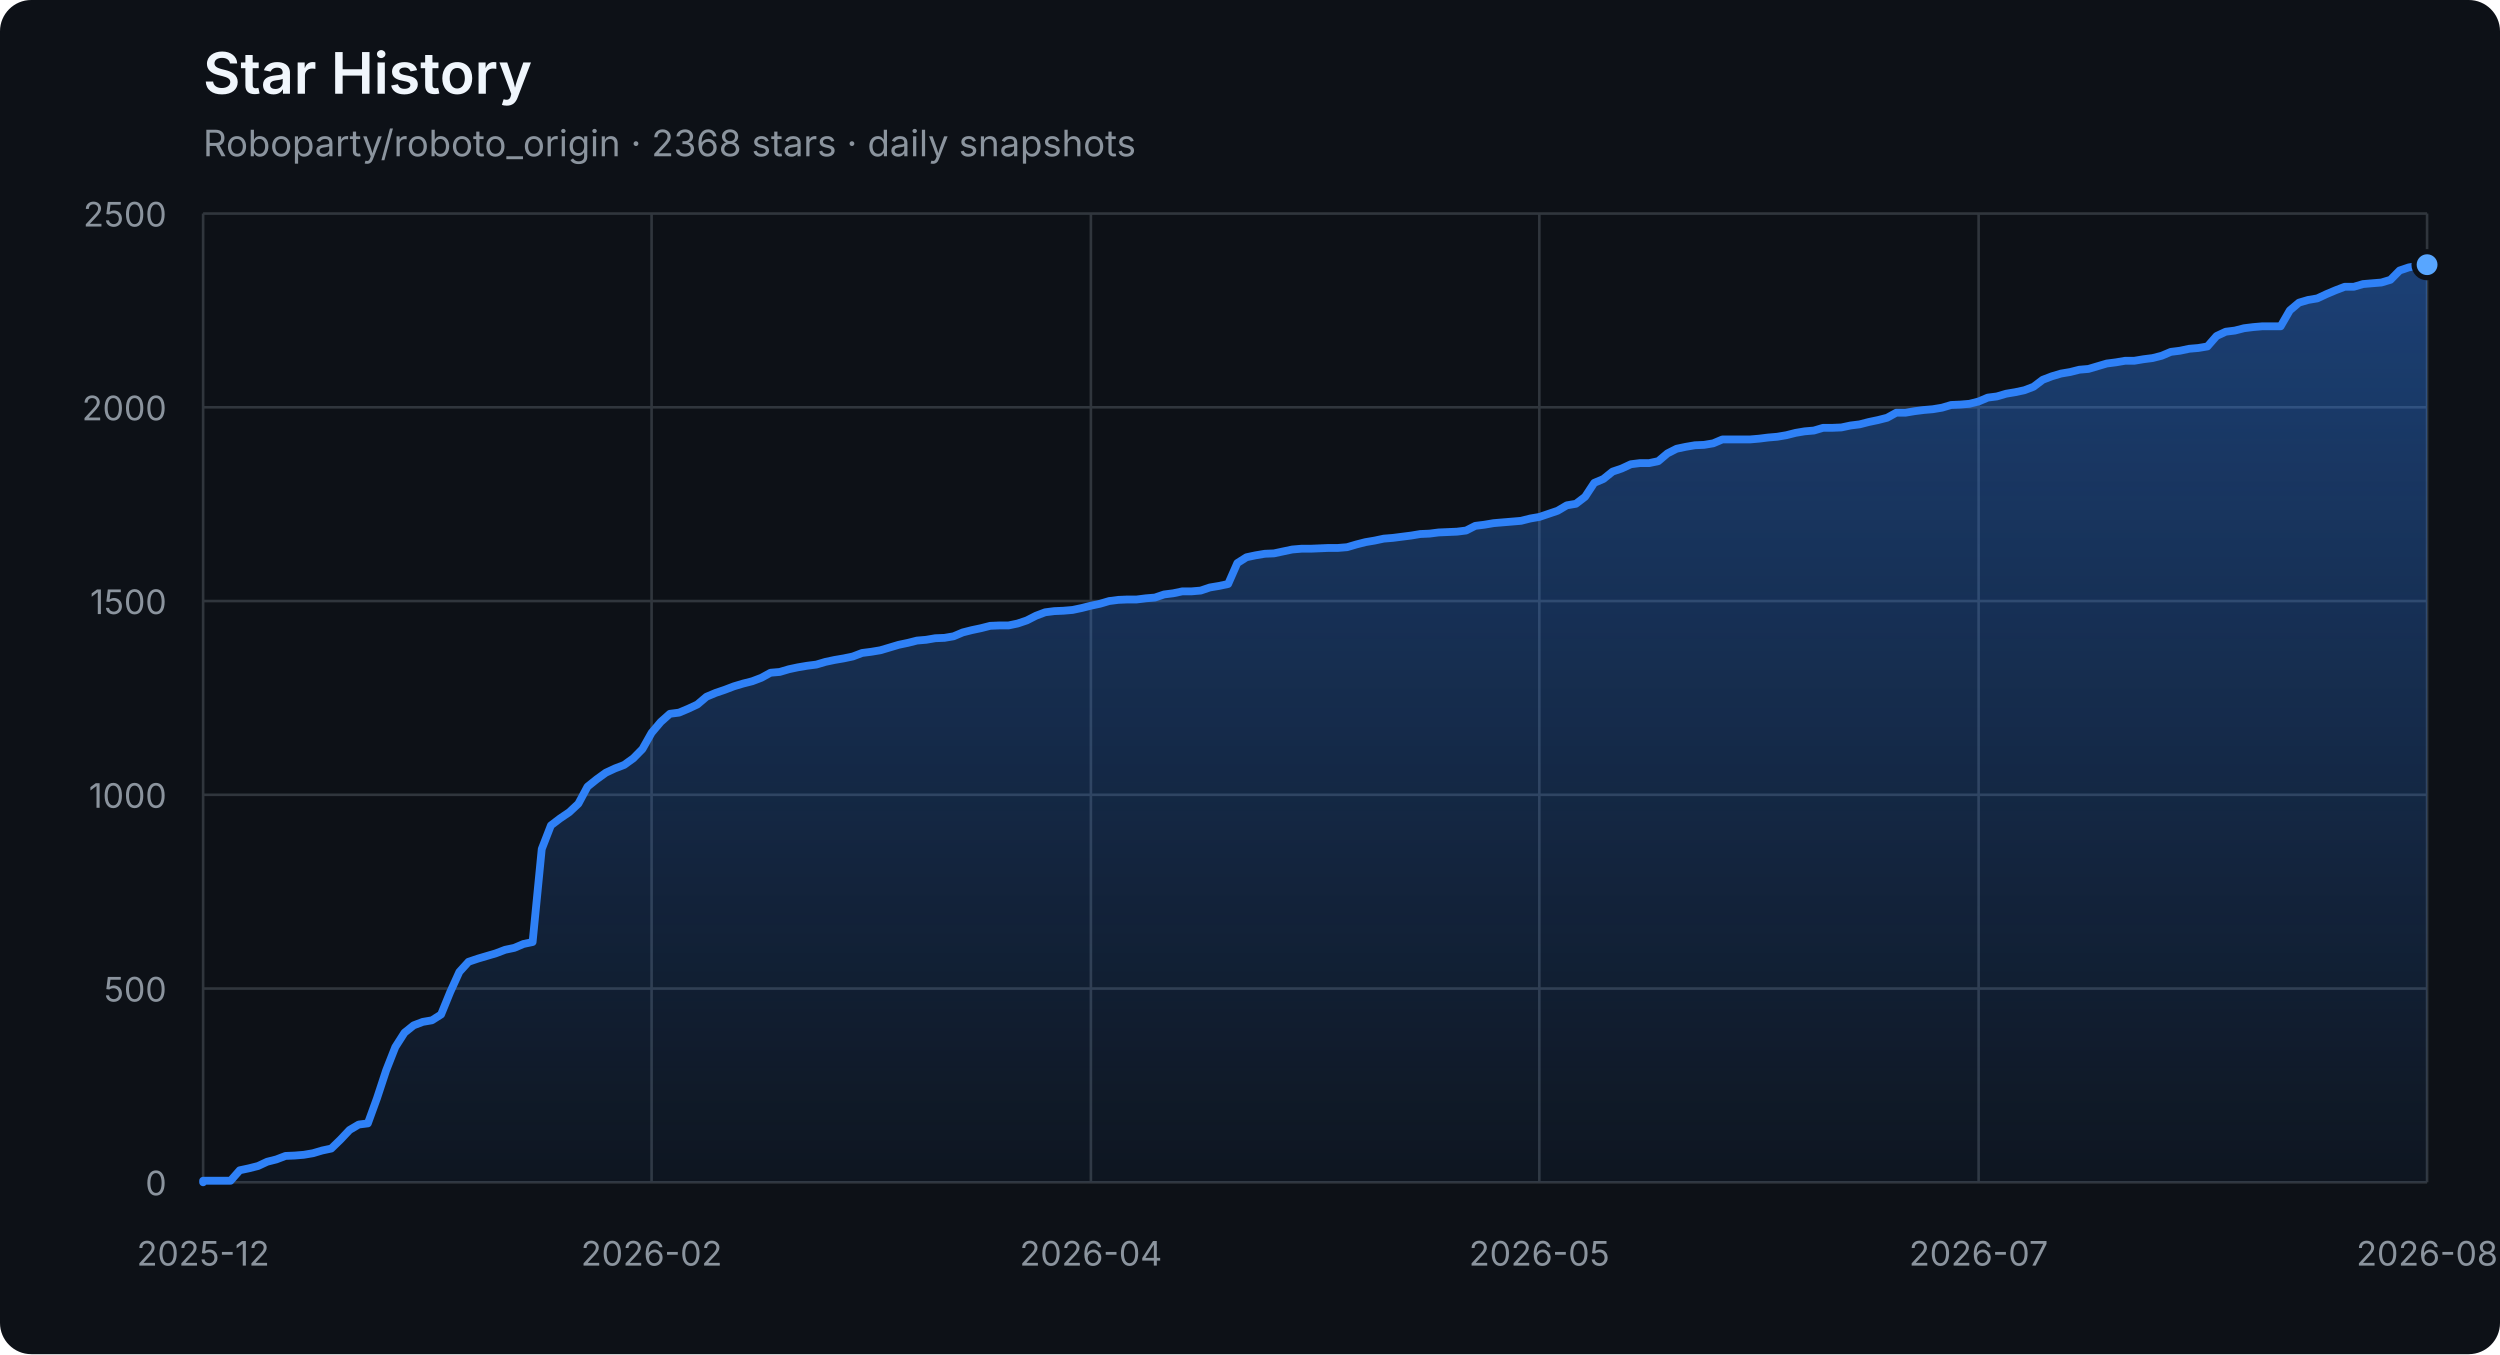
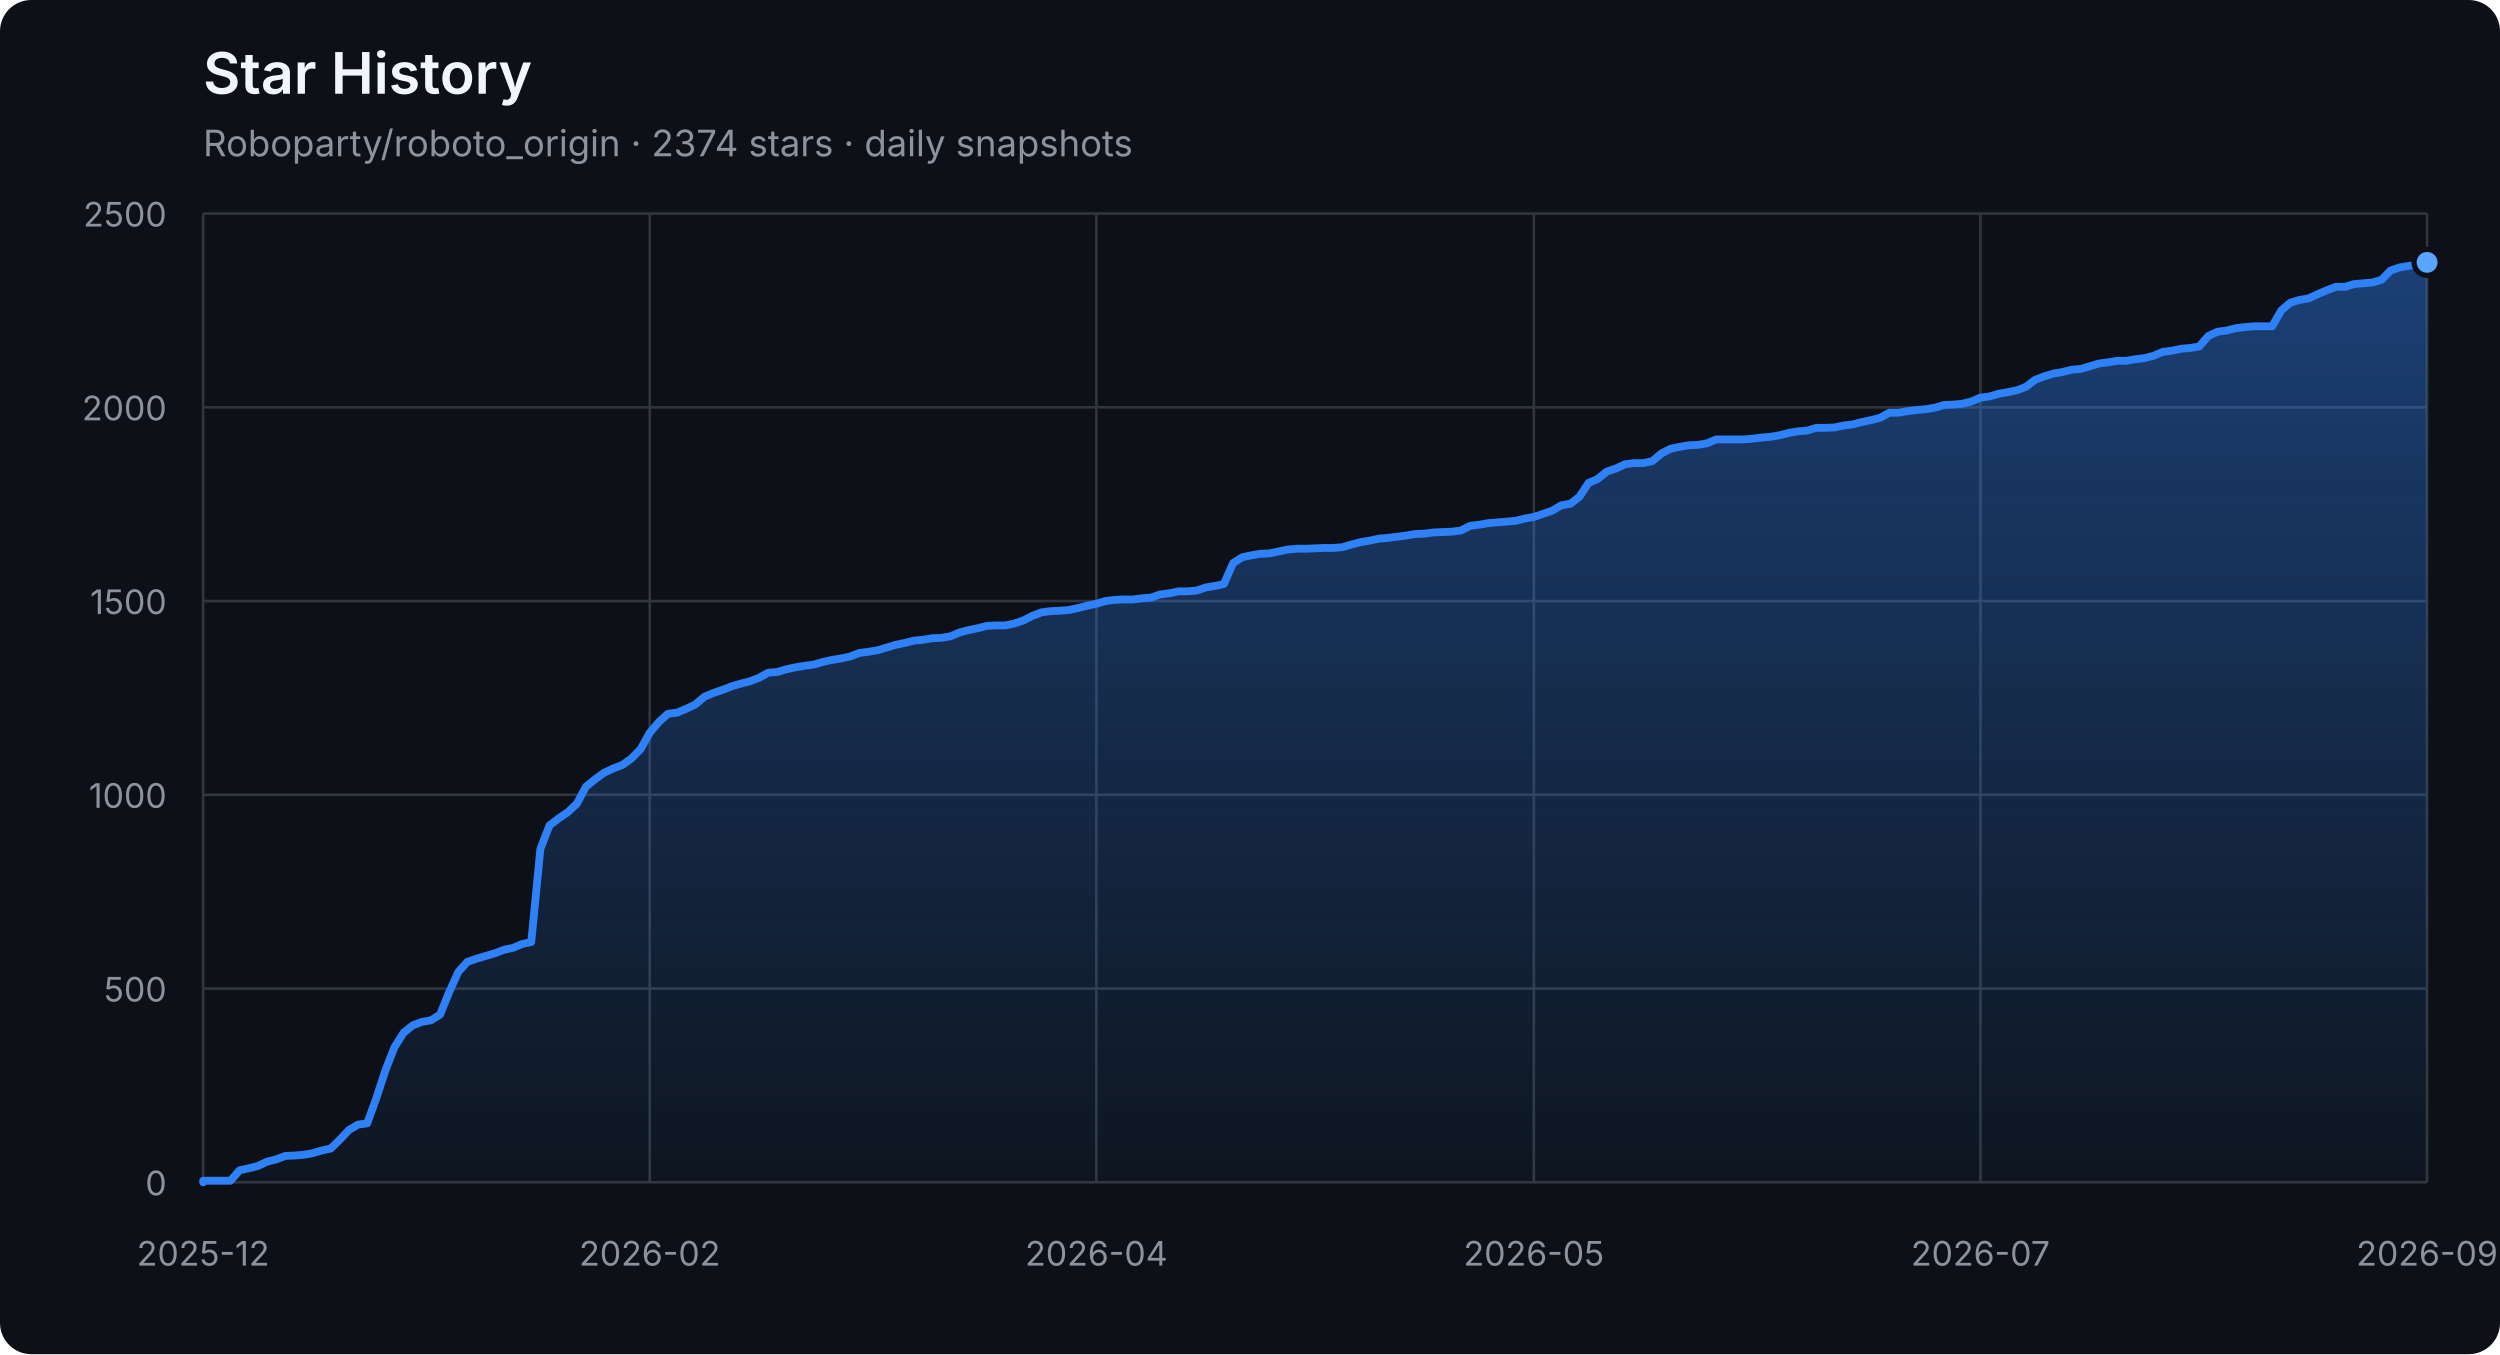
<svg xmlns="http://www.w3.org/2000/svg" width="960" height="520" viewBox="0 0 960 520" role="img" aria-labelledby="title description">
  <defs>
    <linearGradient id="area" x1="0" y1="0" x2="0" y2="1">
      <stop offset="0%" stop-color="#2f81f7" stop-opacity="0.42" />
      <stop offset="100%" stop-color="#2f81f7" stop-opacity="0.04" />
    </linearGradient>
  </defs>
  <style>
    .axis { fill: #8b949e; font: 13px -apple-system, BlinkMacSystemFont, "Segoe UI", sans-serif; }
    .grid { stroke: #30363d; stroke-width: 1; }
    .title { fill: #f0f6fc; font: 600 22px -apple-system, BlinkMacSystemFont, "Segoe UI", sans-serif; }
    .subtitle { fill: #8b949e; font: 14px -apple-system, BlinkMacSystemFont, "Segoe UI", sans-serif; }
  </style>
  <rect width="100%" height="100%" rx="12" fill="#0d1117" />
  <text x="78" y="36" class="title">Star History</text>
-   <text x="78" y="60" class="subtitle">Roboparty/roboto_origin · 2368 stars · daily snapshots</text>
+   <text x="78" y="60" class="subtitle">Roboparty/roboto_origin · 2374 stars · daily snapshots</text>
  <line x1="78" y1="454.00" x2="932" y2="454.00" class="grid" />
  <text x="64" y="459.00" class="axis" text-anchor="end">0</text>
  <line x1="78" y1="379.60" x2="932" y2="379.60" class="grid" />
  <text x="64" y="384.60" class="axis" text-anchor="end">500</text>
  <line x1="78" y1="305.20" x2="932" y2="305.20" class="grid" />
  <text x="64" y="310.20" class="axis" text-anchor="end">1000</text>
  <line x1="78" y1="230.80" x2="932" y2="230.80" class="grid" />
  <text x="64" y="235.80" class="axis" text-anchor="end">1500</text>
  <line x1="78" y1="156.40" x2="932" y2="156.40" class="grid" />
  <text x="64" y="161.40" class="axis" text-anchor="end">2000</text>
  <line x1="78" y1="82.00" x2="932" y2="82.00" class="grid" />
  <text x="64" y="87.00" class="axis" text-anchor="end">2500</text>
  <line x1="78.00" y1="82" x2="78.00" y2="454" class="grid" />
  <text x="78.00" y="486" class="axis" text-anchor="middle">2025-12</text>
-   <line x1="250.21" y1="82" x2="250.21" y2="454" class="grid" />
-   <text x="250.21" y="486" class="axis" text-anchor="middle">2026-02</text>
-   <line x1="418.90" y1="82" x2="418.90" y2="454" class="grid" />
-   <text x="418.90" y="486" class="axis" text-anchor="middle">2026-04</text>
-   <line x1="591.10" y1="82" x2="591.10" y2="454" class="grid" />
-   <text x="591.10" y="486" class="axis" text-anchor="middle">2026-05</text>
-   <line x1="759.79" y1="82" x2="759.79" y2="454" class="grid" />
-   <text x="759.79" y="486" class="axis" text-anchor="middle">2026-07</text>
+   <line x1="249.50" y1="82" x2="249.50" y2="454" class="grid" />
+   <text x="249.50" y="486" class="axis" text-anchor="middle">2026-02</text>
+   <line x1="421.00" y1="82" x2="421.00" y2="454" class="grid" />
+   <text x="421.00" y="486" class="axis" text-anchor="middle">2026-04</text>
+   <line x1="589.00" y1="82" x2="589.00" y2="454" class="grid" />
+   <text x="589.00" y="486" class="axis" text-anchor="middle">2026-05</text>
+   <line x1="760.50" y1="82" x2="760.50" y2="454" class="grid" />
+   <text x="760.50" y="486" class="axis" text-anchor="middle">2026-07</text>
  <line x1="932.00" y1="82" x2="932.00" y2="454" class="grid" />
-   <text x="932.00" y="486" class="axis" text-anchor="middle">2026-08</text>
-   <polygon points="78,454 78.00,454.00 78.00,453.40 81.51,453.40 85.03,453.40 88.54,453.40 92.06,449.39 95.57,448.64 99.09,447.75 102.60,446.11 106.12,445.22 109.63,443.88 113.14,443.73 116.66,443.44 120.17,442.84 123.69,441.80 127.20,441.05 130.72,437.63 134.23,433.91 137.74,431.83 141.26,431.38 144.77,421.71 148.29,411.00 151.80,402.07 155.32,396.56 158.83,393.74 162.35,392.40 165.86,391.80 169.37,389.57 172.89,380.94 176.40,373.20 179.92,369.33 183.43,368.14 186.95,367.10 190.46,366.06 193.98,364.72 197.49,363.98 201.00,362.49 204.52,361.74 208.03,326.03 211.55,316.96 215.06,314.28 218.58,311.90 222.09,308.62 225.60,302.08 229.12,299.25 232.63,296.72 236.15,295.08 239.66,293.74 243.18,291.21 246.69,287.64 250.21,281.39 253.72,277.23 257.23,274.10 260.75,273.65 264.26,272.17 267.78,270.53 271.29,267.55 274.81,266.07 278.32,264.88 281.84,263.54 285.35,262.49 288.86,261.60 292.38,260.26 295.89,258.33 299.41,258.03 302.92,256.99 306.44,256.24 309.95,255.65 313.47,255.20 316.98,254.16 320.49,253.42 324.01,252.82 327.52,252.08 331.04,250.74 334.55,250.29 338.07,249.70 341.58,248.66 345.09,247.61 348.61,246.87 352.12,245.98 355.64,245.68 359.15,245.08 362.67,244.94 366.18,244.34 369.70,242.85 373.21,241.96 376.72,241.22 380.24,240.32 383.75,240.17 387.27,240.17 390.78,239.43 394.30,238.24 397.81,236.45 401.33,235.12 404.84,234.67 408.35,234.52 411.87,234.22 415.38,233.48 418.90,232.59 422.41,231.84 425.93,230.80 429.44,230.35 432.95,230.20 436.47,230.20 439.98,229.76 443.50,229.46 447.01,228.27 450.53,227.82 454.04,227.08 457.56,227.08 461.07,226.78 464.58,225.59 468.10,225.00 471.61,224.25 475.13,216.22 478.64,213.99 482.16,213.24 485.67,212.65 489.19,212.50 492.70,211.75 496.21,211.01 499.73,210.71 503.24,210.71 506.76,210.56 510.27,210.41 513.79,210.41 517.30,210.12 520.81,209.08 524.33,208.18 527.84,207.59 531.36,206.84 534.87,206.55 538.39,206.10 541.90,205.65 545.42,205.06 548.93,204.91 552.44,204.46 555.96,204.31 559.47,204.16 562.99,203.72 566.50,201.93 570.02,201.49 573.53,200.89 577.05,200.59 580.56,200.30 584.07,200.00 587.59,199.11 591.10,198.51 594.62,197.32 598.13,196.13 601.65,194.05 605.16,193.45 608.67,190.77 612.19,185.42 615.70,183.93 619.22,181.10 622.73,179.91 626.25,178.27 629.76,177.83 633.28,177.83 636.79,177.08 640.30,174.11 643.82,172.32 647.33,171.58 650.85,170.98 654.36,170.83 657.88,170.24 661.39,168.75 664.91,168.75 668.42,168.75 671.93,168.75 675.45,168.45 678.96,168.01 682.48,167.71 685.99,167.11 689.51,166.22 693.02,165.63 696.53,165.33 700.05,164.29 703.56,164.29 707.08,164.14 710.59,163.39 714.11,162.95 717.62,162.05 721.14,161.31 724.65,160.42 728.16,158.48 731.68,158.48 735.19,157.89 738.71,157.44 742.22,157.14 745.74,156.55 749.25,155.51 752.77,155.36 756.28,155.06 759.79,154.17 763.31,152.68 766.82,152.23 770.34,151.19 773.85,150.60 777.37,149.85 780.88,148.51 784.40,145.84 787.91,144.50 791.42,143.45 794.94,142.86 798.45,141.97 801.97,141.67 805.48,140.63 809.00,139.59 812.51,139.14 816.02,138.54 819.54,138.54 823.05,137.95 826.57,137.50 830.08,136.61 833.60,135.12 837.11,134.68 840.63,133.93 844.14,133.63 847.65,133.04 851.17,129.02 854.68,127.38 858.20,126.94 861.71,126.04 865.23,125.60 868.74,125.30 872.26,125.30 875.77,125.30 879.28,119.20 882.80,116.22 886.31,115.18 889.83,114.59 893.34,112.95 896.86,111.46 900.37,110.12 903.88,110.12 907.40,109.08 910.91,108.78 914.43,108.49 917.94,107.44 921.46,103.87 924.97,102.68 928.49,102.09 932.00,101.64 932.00,454" fill="url(#area)" />
-   <polyline points="78.00,454.00 78.00,453.40 81.51,453.40 85.03,453.40 88.54,453.40 92.06,449.39 95.57,448.64 99.09,447.75 102.60,446.11 106.12,445.22 109.63,443.88 113.14,443.73 116.66,443.44 120.17,442.84 123.69,441.80 127.20,441.05 130.72,437.63 134.23,433.91 137.74,431.83 141.26,431.38 144.77,421.71 148.29,411.00 151.80,402.07 155.32,396.56 158.83,393.74 162.35,392.40 165.86,391.80 169.37,389.57 172.89,380.94 176.40,373.20 179.92,369.33 183.43,368.14 186.95,367.10 190.46,366.06 193.98,364.72 197.49,363.98 201.00,362.49 204.52,361.74 208.03,326.03 211.55,316.96 215.06,314.28 218.58,311.90 222.09,308.62 225.60,302.08 229.12,299.25 232.63,296.72 236.15,295.08 239.66,293.74 243.18,291.21 246.69,287.64 250.21,281.39 253.72,277.23 257.23,274.10 260.75,273.65 264.26,272.17 267.78,270.53 271.29,267.55 274.81,266.07 278.32,264.88 281.84,263.54 285.35,262.49 288.86,261.60 292.38,260.26 295.89,258.33 299.41,258.03 302.92,256.99 306.44,256.24 309.95,255.65 313.47,255.20 316.98,254.16 320.49,253.42 324.01,252.82 327.52,252.08 331.04,250.74 334.55,250.29 338.07,249.70 341.58,248.66 345.09,247.61 348.61,246.87 352.12,245.98 355.64,245.68 359.15,245.08 362.67,244.94 366.18,244.34 369.70,242.85 373.21,241.96 376.72,241.22 380.24,240.32 383.75,240.17 387.27,240.17 390.78,239.43 394.30,238.24 397.81,236.45 401.33,235.12 404.84,234.67 408.35,234.52 411.87,234.22 415.38,233.48 418.90,232.59 422.41,231.84 425.93,230.80 429.44,230.35 432.95,230.20 436.47,230.20 439.98,229.76 443.50,229.46 447.01,228.27 450.53,227.82 454.04,227.08 457.56,227.08 461.07,226.78 464.58,225.59 468.10,225.00 471.61,224.25 475.13,216.22 478.64,213.99 482.16,213.24 485.67,212.65 489.19,212.50 492.70,211.75 496.21,211.01 499.73,210.71 503.24,210.71 506.76,210.56 510.27,210.41 513.79,210.41 517.30,210.12 520.81,209.08 524.33,208.18 527.84,207.59 531.36,206.84 534.87,206.55 538.39,206.10 541.90,205.65 545.42,205.06 548.93,204.91 552.44,204.46 555.96,204.31 559.47,204.16 562.99,203.72 566.50,201.93 570.02,201.49 573.53,200.89 577.05,200.59 580.56,200.30 584.07,200.00 587.59,199.11 591.10,198.51 594.62,197.32 598.13,196.13 601.65,194.05 605.16,193.45 608.67,190.77 612.19,185.42 615.70,183.93 619.22,181.10 622.73,179.91 626.25,178.27 629.76,177.83 633.28,177.83 636.79,177.08 640.30,174.11 643.82,172.32 647.33,171.58 650.85,170.98 654.36,170.83 657.88,170.24 661.39,168.75 664.91,168.75 668.42,168.75 671.93,168.75 675.45,168.45 678.96,168.01 682.48,167.71 685.99,167.11 689.51,166.22 693.02,165.63 696.53,165.33 700.05,164.29 703.56,164.29 707.08,164.14 710.59,163.39 714.11,162.95 717.62,162.05 721.14,161.31 724.65,160.42 728.16,158.48 731.68,158.48 735.19,157.89 738.71,157.44 742.22,157.14 745.74,156.55 749.25,155.51 752.77,155.36 756.28,155.06 759.79,154.17 763.31,152.68 766.82,152.23 770.34,151.19 773.85,150.60 777.37,149.85 780.88,148.51 784.40,145.84 787.91,144.50 791.42,143.45 794.94,142.86 798.45,141.97 801.97,141.67 805.48,140.63 809.00,139.59 812.51,139.14 816.02,138.54 819.54,138.54 823.05,137.95 826.57,137.50 830.08,136.61 833.60,135.12 837.11,134.68 840.63,133.93 844.14,133.63 847.65,133.04 851.17,129.02 854.68,127.38 858.20,126.94 861.71,126.04 865.23,125.60 868.74,125.30 872.26,125.30 875.77,125.30 879.28,119.20 882.80,116.22 886.31,115.18 889.83,114.59 893.34,112.95 896.86,111.46 900.37,110.12 903.88,110.12 907.40,109.08 910.91,108.78 914.43,108.49 917.94,107.44 921.46,103.87 924.97,102.68 928.49,102.09 932.00,101.64" fill="none" stroke="#2f81f7" stroke-width="3" stroke-linejoin="round" stroke-linecap="round" />
-   <circle cx="932.00" cy="101.64" r="5" fill="#58a6ff" stroke="#0d1117" stroke-width="2" />
+   <text x="932.00" y="486" class="axis" text-anchor="middle">2026-09</text>
+   <polygon points="78,454 78.00,454.00 78.00,453.40 81.50,453.40 85.00,453.40 88.50,453.40 92.00,449.39 95.50,448.64 99.00,447.75 102.50,446.11 106.00,445.22 109.50,443.88 113.00,443.73 116.50,443.44 120.00,442.84 123.50,441.80 127.00,441.05 130.50,437.63 134.00,433.91 137.50,431.83 141.00,431.38 144.50,421.71 148.00,411.00 151.50,402.07 155.00,396.56 158.50,393.74 162.00,392.40 165.50,391.80 169.00,389.57 172.50,380.94 176.00,373.20 179.50,369.33 183.00,368.14 186.50,367.10 190.00,366.06 193.50,364.72 197.00,363.98 200.50,362.49 204.00,361.74 207.50,326.03 211.00,316.96 214.50,314.28 218.00,311.90 221.50,308.62 225.00,302.08 228.50,299.25 232.00,296.72 235.50,295.08 239.00,293.74 242.50,291.21 246.00,287.64 249.50,281.39 253.00,277.23 256.50,274.10 260.00,273.65 263.50,272.17 267.00,270.53 270.50,267.55 274.00,266.07 277.50,264.88 281.00,263.54 284.50,262.49 288.00,261.60 291.50,260.26 295.00,258.33 298.50,258.03 302.00,256.99 305.50,256.24 309.00,255.65 312.50,255.20 316.00,254.16 319.50,253.42 323.00,252.82 326.50,252.08 330.00,250.74 333.50,250.29 337.00,249.70 340.50,248.66 344.00,247.61 347.50,246.87 351.00,245.98 354.50,245.68 358.00,245.08 361.50,244.94 365.00,244.34 368.50,242.85 372.00,241.96 375.50,241.22 379.00,240.32 382.50,240.17 386.00,240.17 389.50,239.43 393.00,238.24 396.50,236.45 400.00,235.12 403.50,234.67 407.00,234.52 410.50,234.22 414.00,233.48 417.50,232.59 421.00,231.84 424.50,230.80 428.00,230.35 431.50,230.20 435.00,230.20 438.50,229.76 442.00,229.46 445.50,228.27 449.00,227.82 452.50,227.08 456.00,227.08 459.50,226.78 463.00,225.59 466.50,225.00 470.00,224.25 473.50,216.22 477.00,213.99 480.50,213.24 484.00,212.65 487.50,212.50 491.00,211.75 494.50,211.01 498.00,210.71 501.50,210.71 505.00,210.56 508.50,210.41 512.00,210.41 515.50,210.12 519.00,209.08 522.50,208.18 526.00,207.59 529.50,206.84 533.00,206.55 536.50,206.10 540.00,205.65 543.50,205.06 547.00,204.91 550.50,204.46 554.00,204.31 557.50,204.16 561.00,203.72 564.50,201.93 568.00,201.49 571.50,200.89 575.00,200.59 578.50,200.30 582.00,200.00 585.50,199.11 589.00,198.51 592.50,197.32 596.00,196.13 599.50,194.05 603.00,193.45 606.50,190.77 610.00,185.42 613.50,183.93 617.00,181.10 620.50,179.91 624.00,178.27 627.50,177.83 631.00,177.83 634.50,177.08 638.00,174.11 641.50,172.32 645.00,171.58 648.50,170.98 652.00,170.83 655.50,170.24 659.00,168.75 662.50,168.75 666.00,168.75 669.50,168.75 673.00,168.45 676.50,168.01 680.00,167.71 683.50,167.11 687.00,166.22 690.50,165.63 694.00,165.33 697.50,164.29 701.00,164.29 704.50,164.14 708.00,163.39 711.50,162.95 715.00,162.05 718.50,161.31 722.00,160.42 725.50,158.48 729.00,158.48 732.50,157.89 736.00,157.44 739.50,157.14 743.00,156.55 746.50,155.51 750.00,155.36 753.50,155.06 757.00,154.17 760.50,152.68 764.00,152.23 767.50,151.19 771.00,150.60 774.50,149.85 778.00,148.51 781.50,145.84 785.00,144.50 788.50,143.45 792.00,142.86 795.50,141.97 799.00,141.67 802.50,140.63 806.00,139.59 809.50,139.14 813.00,138.54 816.50,138.54 820.00,137.95 823.50,137.50 827.00,136.61 830.50,135.12 834.00,134.68 837.50,133.93 841.00,133.63 844.50,133.04 848.00,129.02 851.50,127.38 855.00,126.94 858.50,126.04 862.00,125.60 865.50,125.30 869.00,125.30 872.50,125.30 876.00,119.20 879.50,116.22 883.00,115.18 886.50,114.59 890.00,112.95 893.50,111.46 897.00,110.12 900.50,110.12 904.00,109.08 907.50,108.78 911.00,108.49 914.50,107.44 918.00,103.87 921.50,102.68 925.00,102.09 928.50,101.64 932.00,100.75 932.00,454" fill="url(#area)" />
+   <polyline points="78.00,454.00 78.00,453.40 81.50,453.40 85.00,453.40 88.50,453.40 92.00,449.39 95.50,448.64 99.00,447.75 102.50,446.11 106.00,445.22 109.50,443.88 113.00,443.73 116.50,443.44 120.00,442.84 123.50,441.80 127.00,441.05 130.50,437.63 134.00,433.91 137.50,431.83 141.00,431.38 144.50,421.71 148.00,411.00 151.50,402.07 155.00,396.56 158.50,393.74 162.00,392.40 165.50,391.80 169.00,389.57 172.50,380.94 176.00,373.20 179.50,369.33 183.00,368.14 186.50,367.10 190.00,366.06 193.50,364.72 197.00,363.98 200.50,362.49 204.00,361.74 207.50,326.03 211.00,316.96 214.50,314.28 218.00,311.90 221.50,308.62 225.00,302.08 228.50,299.25 232.00,296.72 235.50,295.08 239.00,293.74 242.50,291.21 246.00,287.64 249.50,281.39 253.00,277.23 256.50,274.10 260.00,273.65 263.50,272.17 267.00,270.53 270.50,267.55 274.00,266.07 277.50,264.88 281.00,263.54 284.50,262.49 288.00,261.60 291.50,260.26 295.00,258.33 298.50,258.03 302.00,256.99 305.50,256.24 309.00,255.65 312.50,255.20 316.00,254.16 319.50,253.42 323.00,252.82 326.50,252.08 330.00,250.74 333.50,250.29 337.00,249.70 340.50,248.66 344.00,247.61 347.50,246.87 351.00,245.98 354.50,245.68 358.00,245.08 361.50,244.94 365.00,244.34 368.50,242.85 372.00,241.96 375.50,241.22 379.00,240.32 382.50,240.17 386.00,240.17 389.50,239.43 393.00,238.24 396.50,236.45 400.00,235.12 403.50,234.67 407.00,234.52 410.50,234.22 414.00,233.48 417.50,232.59 421.00,231.84 424.50,230.80 428.00,230.35 431.50,230.20 435.00,230.20 438.50,229.76 442.00,229.46 445.50,228.27 449.00,227.82 452.50,227.08 456.00,227.08 459.50,226.78 463.00,225.59 466.50,225.00 470.00,224.25 473.50,216.22 477.00,213.99 480.50,213.24 484.00,212.65 487.50,212.50 491.00,211.75 494.50,211.01 498.00,210.71 501.50,210.71 505.00,210.56 508.50,210.41 512.00,210.41 515.50,210.12 519.00,209.08 522.50,208.18 526.00,207.59 529.50,206.84 533.00,206.55 536.50,206.10 540.00,205.65 543.50,205.06 547.00,204.91 550.50,204.46 554.00,204.31 557.50,204.16 561.00,203.72 564.50,201.93 568.00,201.49 571.50,200.89 575.00,200.59 578.50,200.30 582.00,200.00 585.50,199.11 589.00,198.51 592.50,197.32 596.00,196.13 599.50,194.05 603.00,193.45 606.50,190.77 610.00,185.42 613.50,183.93 617.00,181.10 620.50,179.91 624.00,178.27 627.50,177.83 631.00,177.83 634.50,177.08 638.00,174.11 641.50,172.32 645.00,171.58 648.50,170.98 652.00,170.83 655.50,170.24 659.00,168.75 662.50,168.75 666.00,168.75 669.50,168.75 673.00,168.45 676.50,168.01 680.00,167.71 683.50,167.11 687.00,166.22 690.50,165.63 694.00,165.33 697.50,164.29 701.00,164.29 704.50,164.14 708.00,163.39 711.50,162.95 715.00,162.05 718.50,161.31 722.00,160.42 725.50,158.48 729.00,158.48 732.50,157.89 736.00,157.44 739.50,157.14 743.00,156.55 746.50,155.51 750.00,155.36 753.50,155.06 757.00,154.17 760.50,152.68 764.00,152.23 767.50,151.19 771.00,150.60 774.50,149.85 778.00,148.51 781.50,145.84 785.00,144.50 788.50,143.45 792.00,142.86 795.50,141.97 799.00,141.67 802.50,140.63 806.00,139.59 809.50,139.14 813.00,138.54 816.50,138.54 820.00,137.95 823.50,137.50 827.00,136.61 830.50,135.12 834.00,134.68 837.50,133.93 841.00,133.63 844.50,133.04 848.00,129.02 851.50,127.38 855.00,126.94 858.50,126.04 862.00,125.60 865.50,125.30 869.00,125.30 872.50,125.30 876.00,119.20 879.50,116.22 883.00,115.18 886.50,114.59 890.00,112.95 893.50,111.46 897.00,110.12 900.50,110.12 904.00,109.08 907.50,108.78 911.00,108.49 914.50,107.44 918.00,103.87 921.50,102.68 925.00,102.09 928.50,101.64 932.00,100.75" fill="none" stroke="#2f81f7" stroke-width="3" stroke-linejoin="round" stroke-linecap="round" />
+   <circle cx="932.00" cy="100.75" r="5" fill="#58a6ff" stroke="#0d1117" stroke-width="2" />
</svg>
